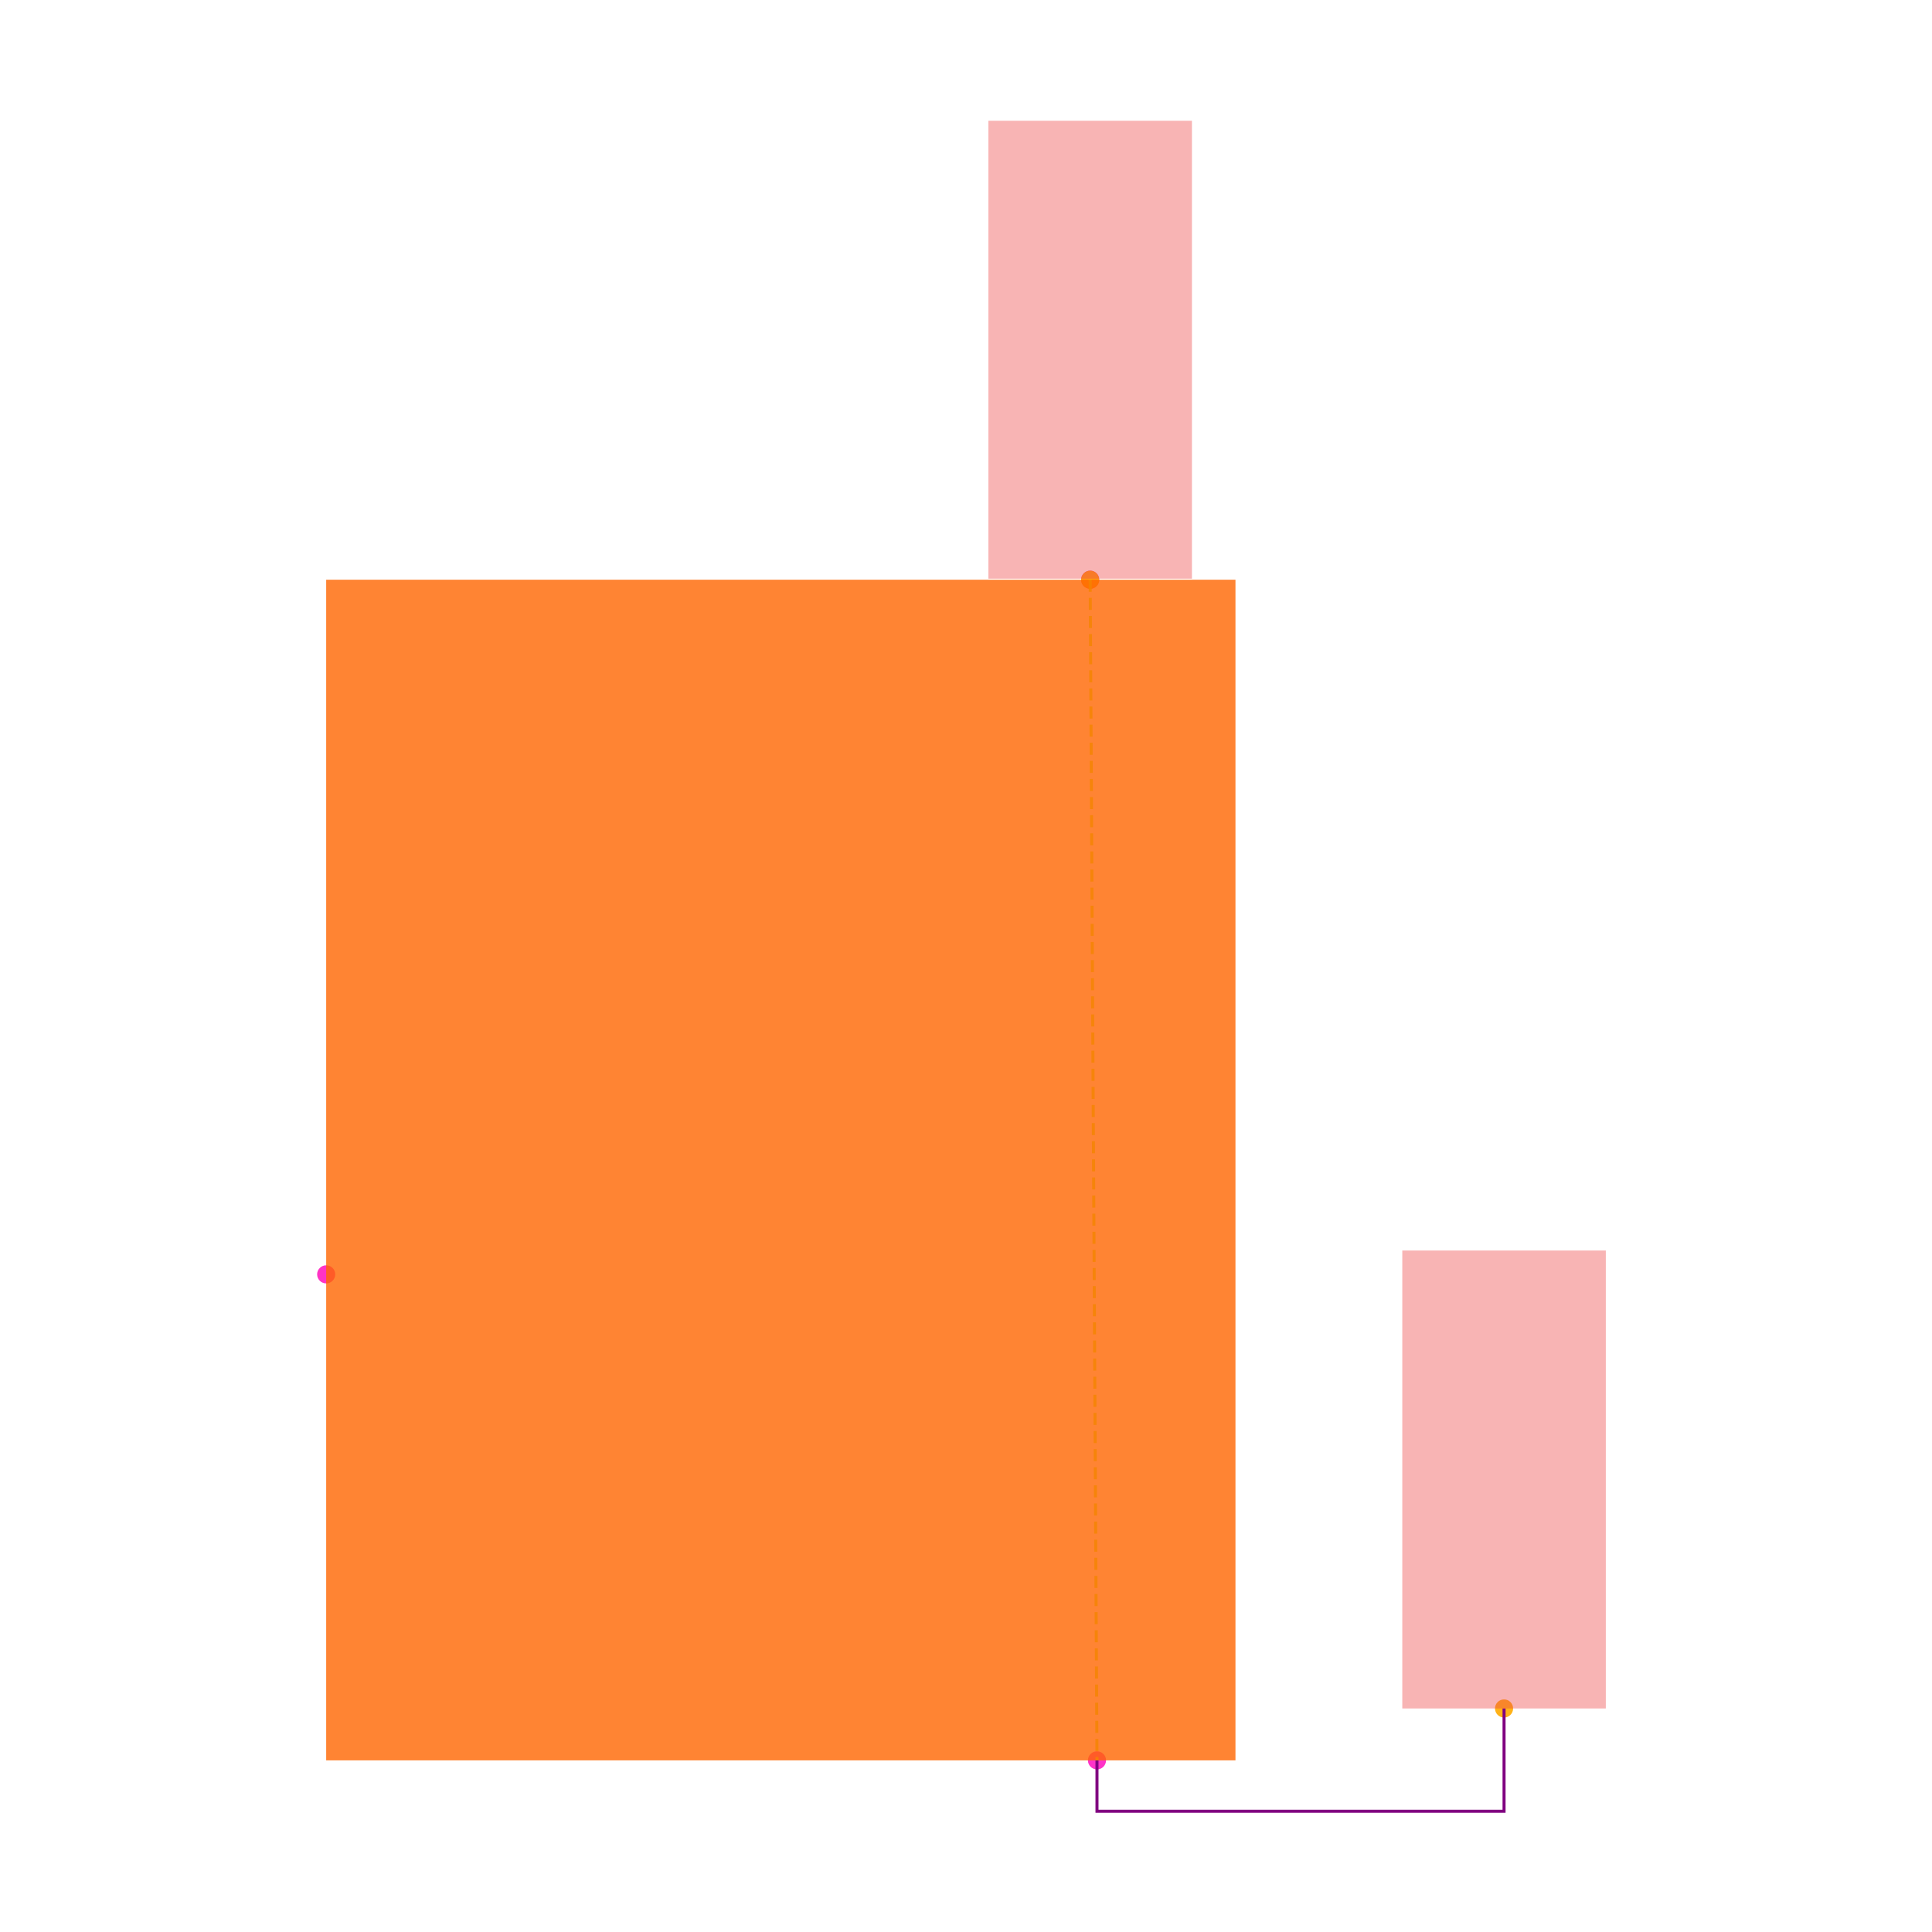
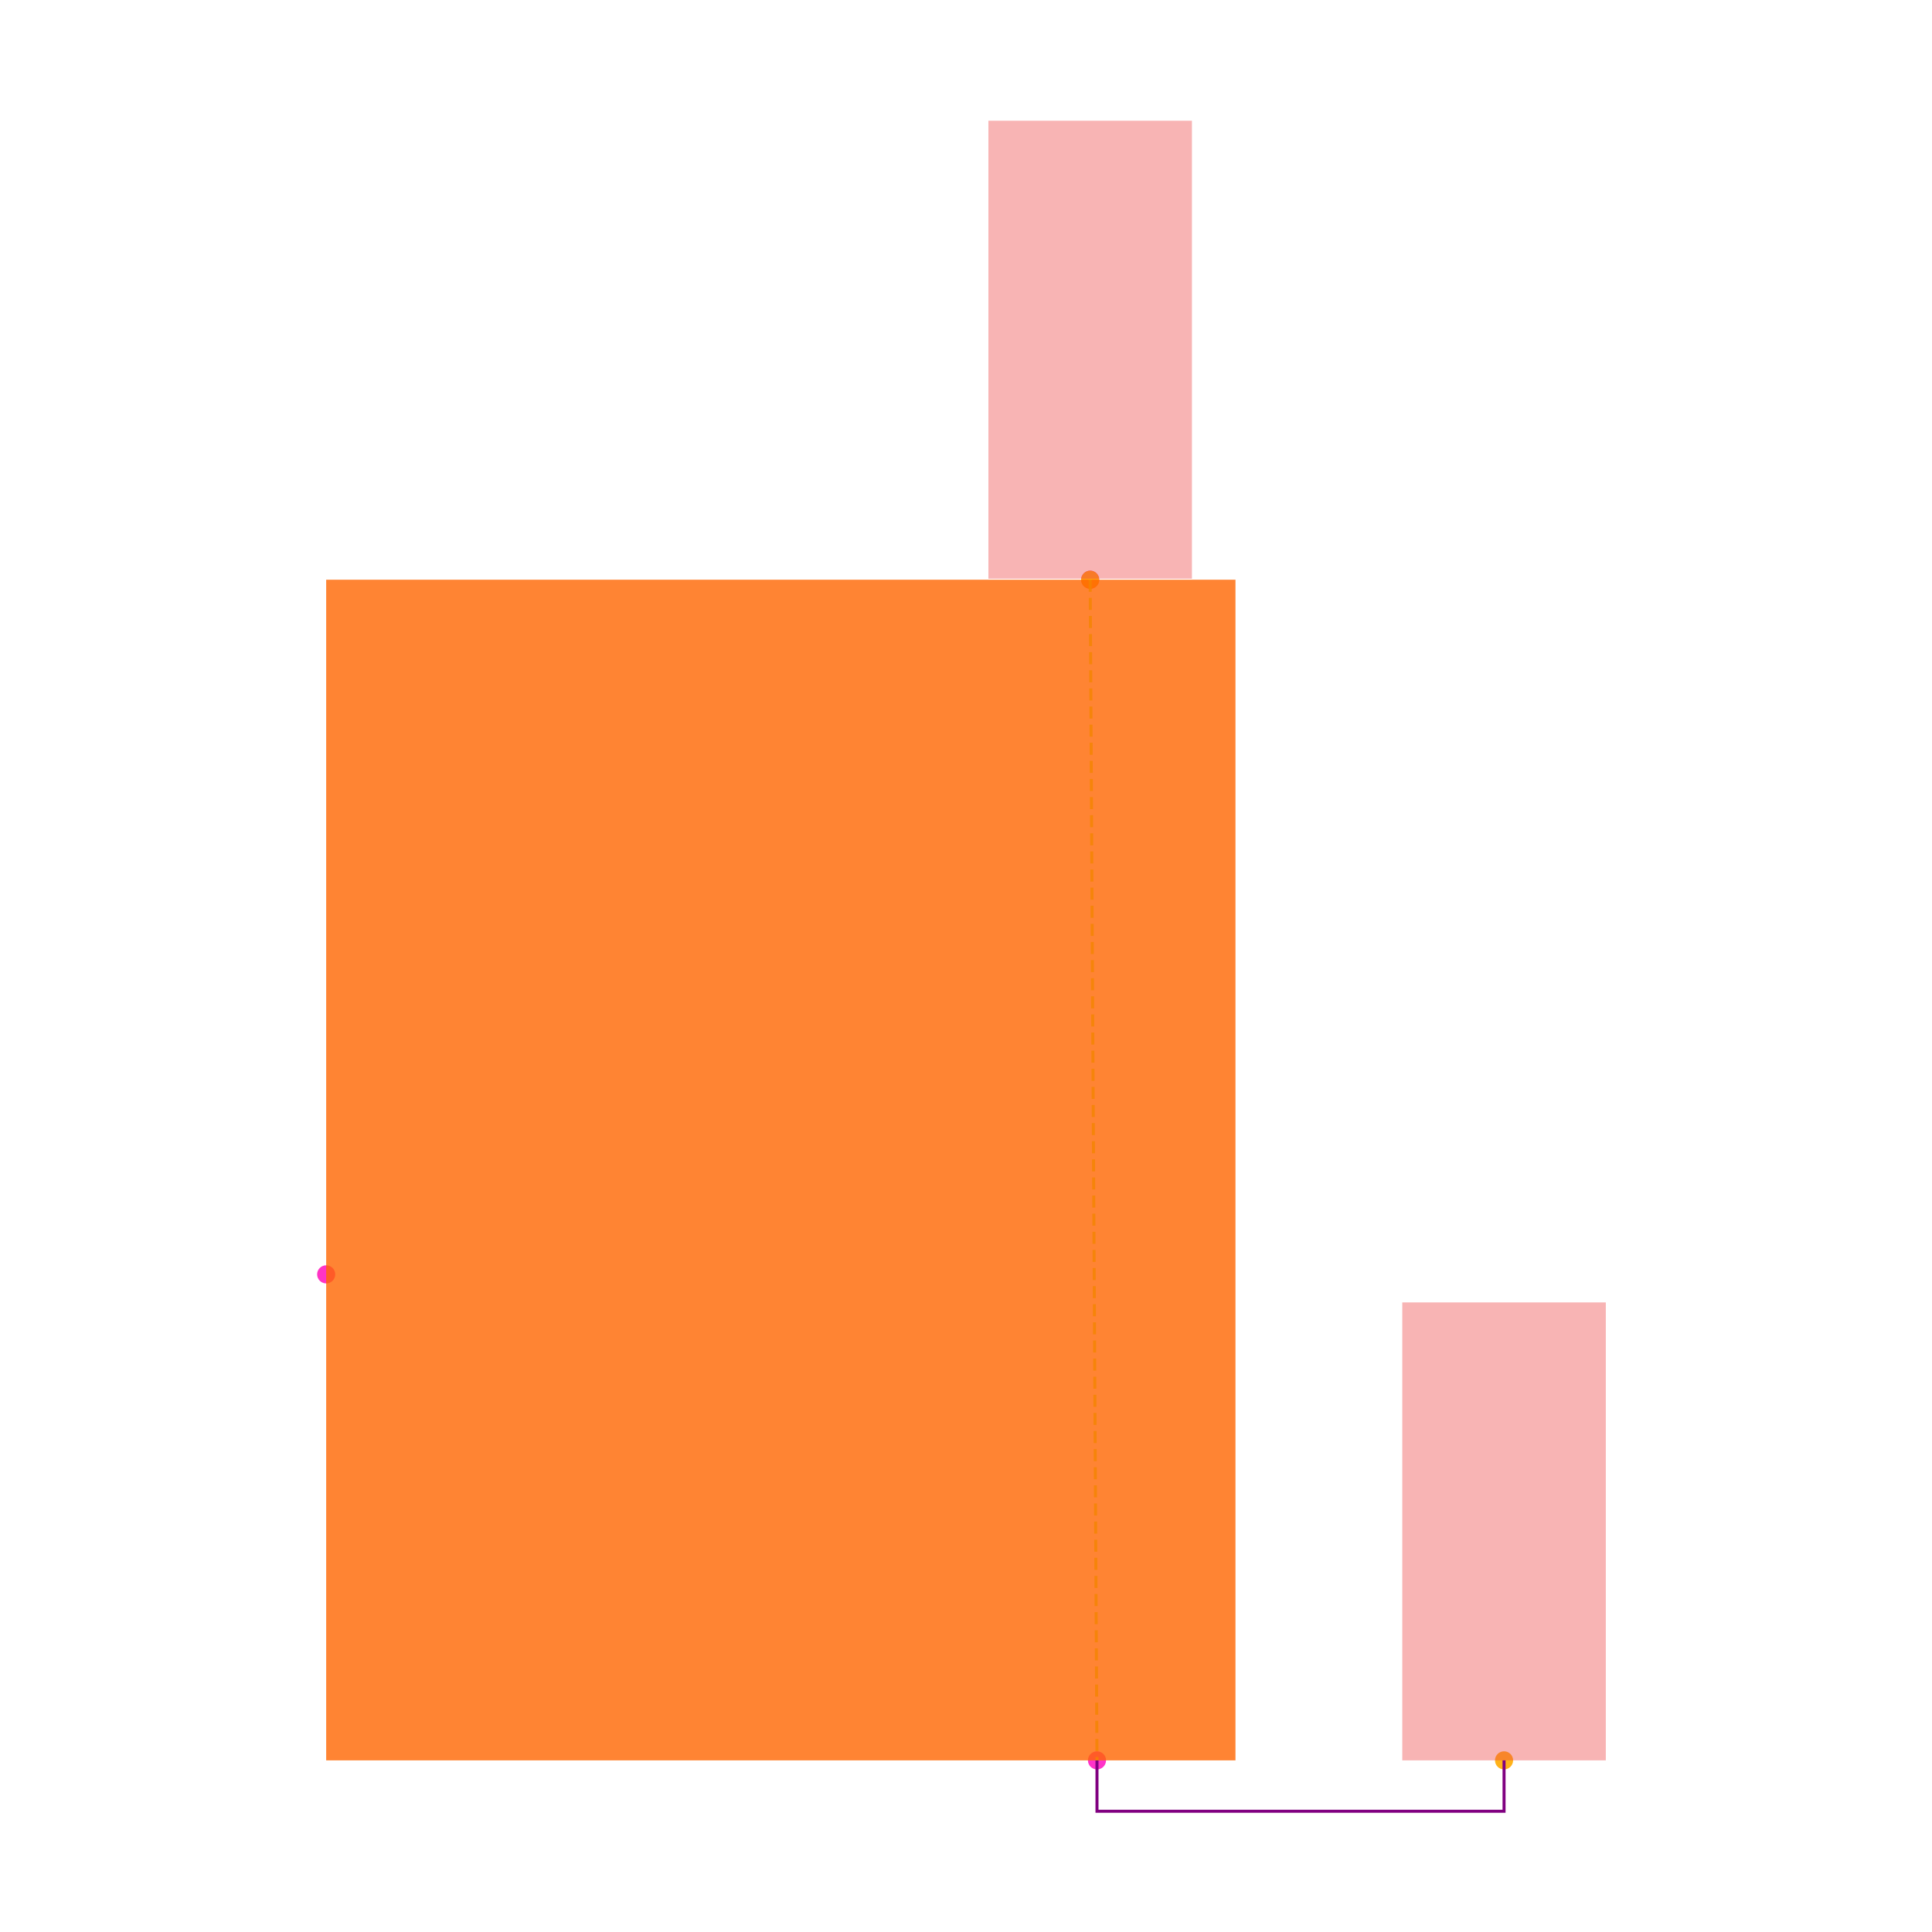
<svg xmlns="http://www.w3.org/2000/svg" width="640" height="640" viewBox="0 0 640 640">
  <rect width="100%" height="100%" fill="white" />
  <g>
    <circle data-type="point" data-label="Q1.1 y+" data-x="0.30397715550000004" data-y="0.5800832909999993" cx="361.134" cy="192.038" r="3" fill="hsl(315, 100%, 50%, 0.8)" />
  </g>
  <g>
    <circle data-type="point" data-label="Q1.2 y-" data-x="0.31067575550000137" data-y="-0.5800832909999993" cx="363.392" cy="583.144" r="3" fill="hsl(316, 100%, 50%, 0.8)" />
  </g>
  <g>
    <circle data-type="point" data-label="Q1.3 x-" data-x="-0.4467558855000001" data-y="-0.10250625000000019" cx="108.052" cy="422.147" r="3" fill="hsl(317, 100%, 50%, 0.8)" />
  </g>
  <g>
    <circle data-type="point" data-label="anchorPoint orientation: y+" data-x="0.30397715550000004" data-y="0.5800832909999993" cx="361.134" cy="192.038" r="3" fill="hsl(40, 100%, 50%, 0.9)" />
  </g>
  <g>
-     <circle data-type="point" data-label="anchorPoint orientation: y+" data-x="0.7106757555000014" data-y="-0.5290832909999993" cx="498.237" cy="565.952" r="3" fill="hsl(40, 100%, 50%, 0.9)" />
+     <circle data-type="point" data-label="anchorPoint orientation: y+" data-x="0.7106757555000014" data-y="-0.5800832909999993" cx="498.237" cy="583.144" r="3" fill="hsl(40, 100%, 50%, 0.9)" />
  </g>
  <g>
    <polyline data-points="0.30397715550000004,0.5800832909999993 0.31067575550000137,-0.5800832909999993" data-type="line" data-label="" points="361.134,192.038 363.392,583.144" fill="none" stroke="hsl(73, 100%, 50%, 0.8)" stroke-width="1" stroke-dasharray="4 2" />
  </g>
  <g>
-     <polyline data-points="0.31067575550000137,-0.5800832909999993 0.31067575550000137,-0.6300832909999994 0.7106757555000014,-0.6300832909999994 0.7106757555000014,-0.5290832909999993" data-type="line" data-label="" points="363.392,583.144 363.392,600 498.237,600 498.237,565.952" fill="none" stroke="purple" stroke-width="1" />
+     <polyline data-points="0.31067575550000137,-0.5800832909999993 0.31067575550000137,-0.6300832909999994 0.7106757555000014,-0.6300832909999994 0.7106757555000014,-0.5800832909999993" data-type="line" data-label="" points="363.392,583.144 363.392,600 498.237,600 498.237,583.144" fill="none" stroke="purple" stroke-width="1" />
  </g>
  <g>
    <rect data-type="rect" data-label="schematic_component_0" data-x="0" data-y="0" x="108.052" y="192.038" width="301.214" height="391.107" fill="hsl(24, 100%, 50%, 0.8)" stroke="black" stroke-width="0.003" />
  </g>
  <g>
    <rect data-type="rect" data-label="netId: V3_3 globalConnNetId: connectivity_net0" data-x="0.30397715550000004" data-y="0.8060832909999993" x="327.422" y="40" width="67.422" height="151.701" fill="#ef444466" stroke="#ef4444" stroke-width="0.003" />
  </g>
  <g>
-     <rect data-type="rect" data-label="netId: V3_3 globalConnNetId: connectivity_net0" data-x="0.7106757555000014" data-y="-0.3040832909999993" x="464.525" y="414.251" width="67.422" height="151.701" fill="#ef444466" stroke="#ef4444" stroke-width="0.003" />
+     <rect data-type="rect" data-label="netId: V3_3 globalConnNetId: connectivity_net0" data-x="0.7106757555000014" data-y="-0.35508329099999936" x="464.525" y="431.444" width="67.422" height="151.701" fill="#ef444466" stroke="#ef4444" stroke-width="0.003" />
  </g>
  <g id="crosshair" style="display: none">
    <line id="crosshair-h" y1="0" y2="640" stroke="#666" stroke-width="0.5" />
    <line id="crosshair-v" x1="0" x2="640" stroke="#666" stroke-width="0.5" />
    <text id="coordinates" font-family="monospace" font-size="12" fill="#666" />
  </g>
</svg>
